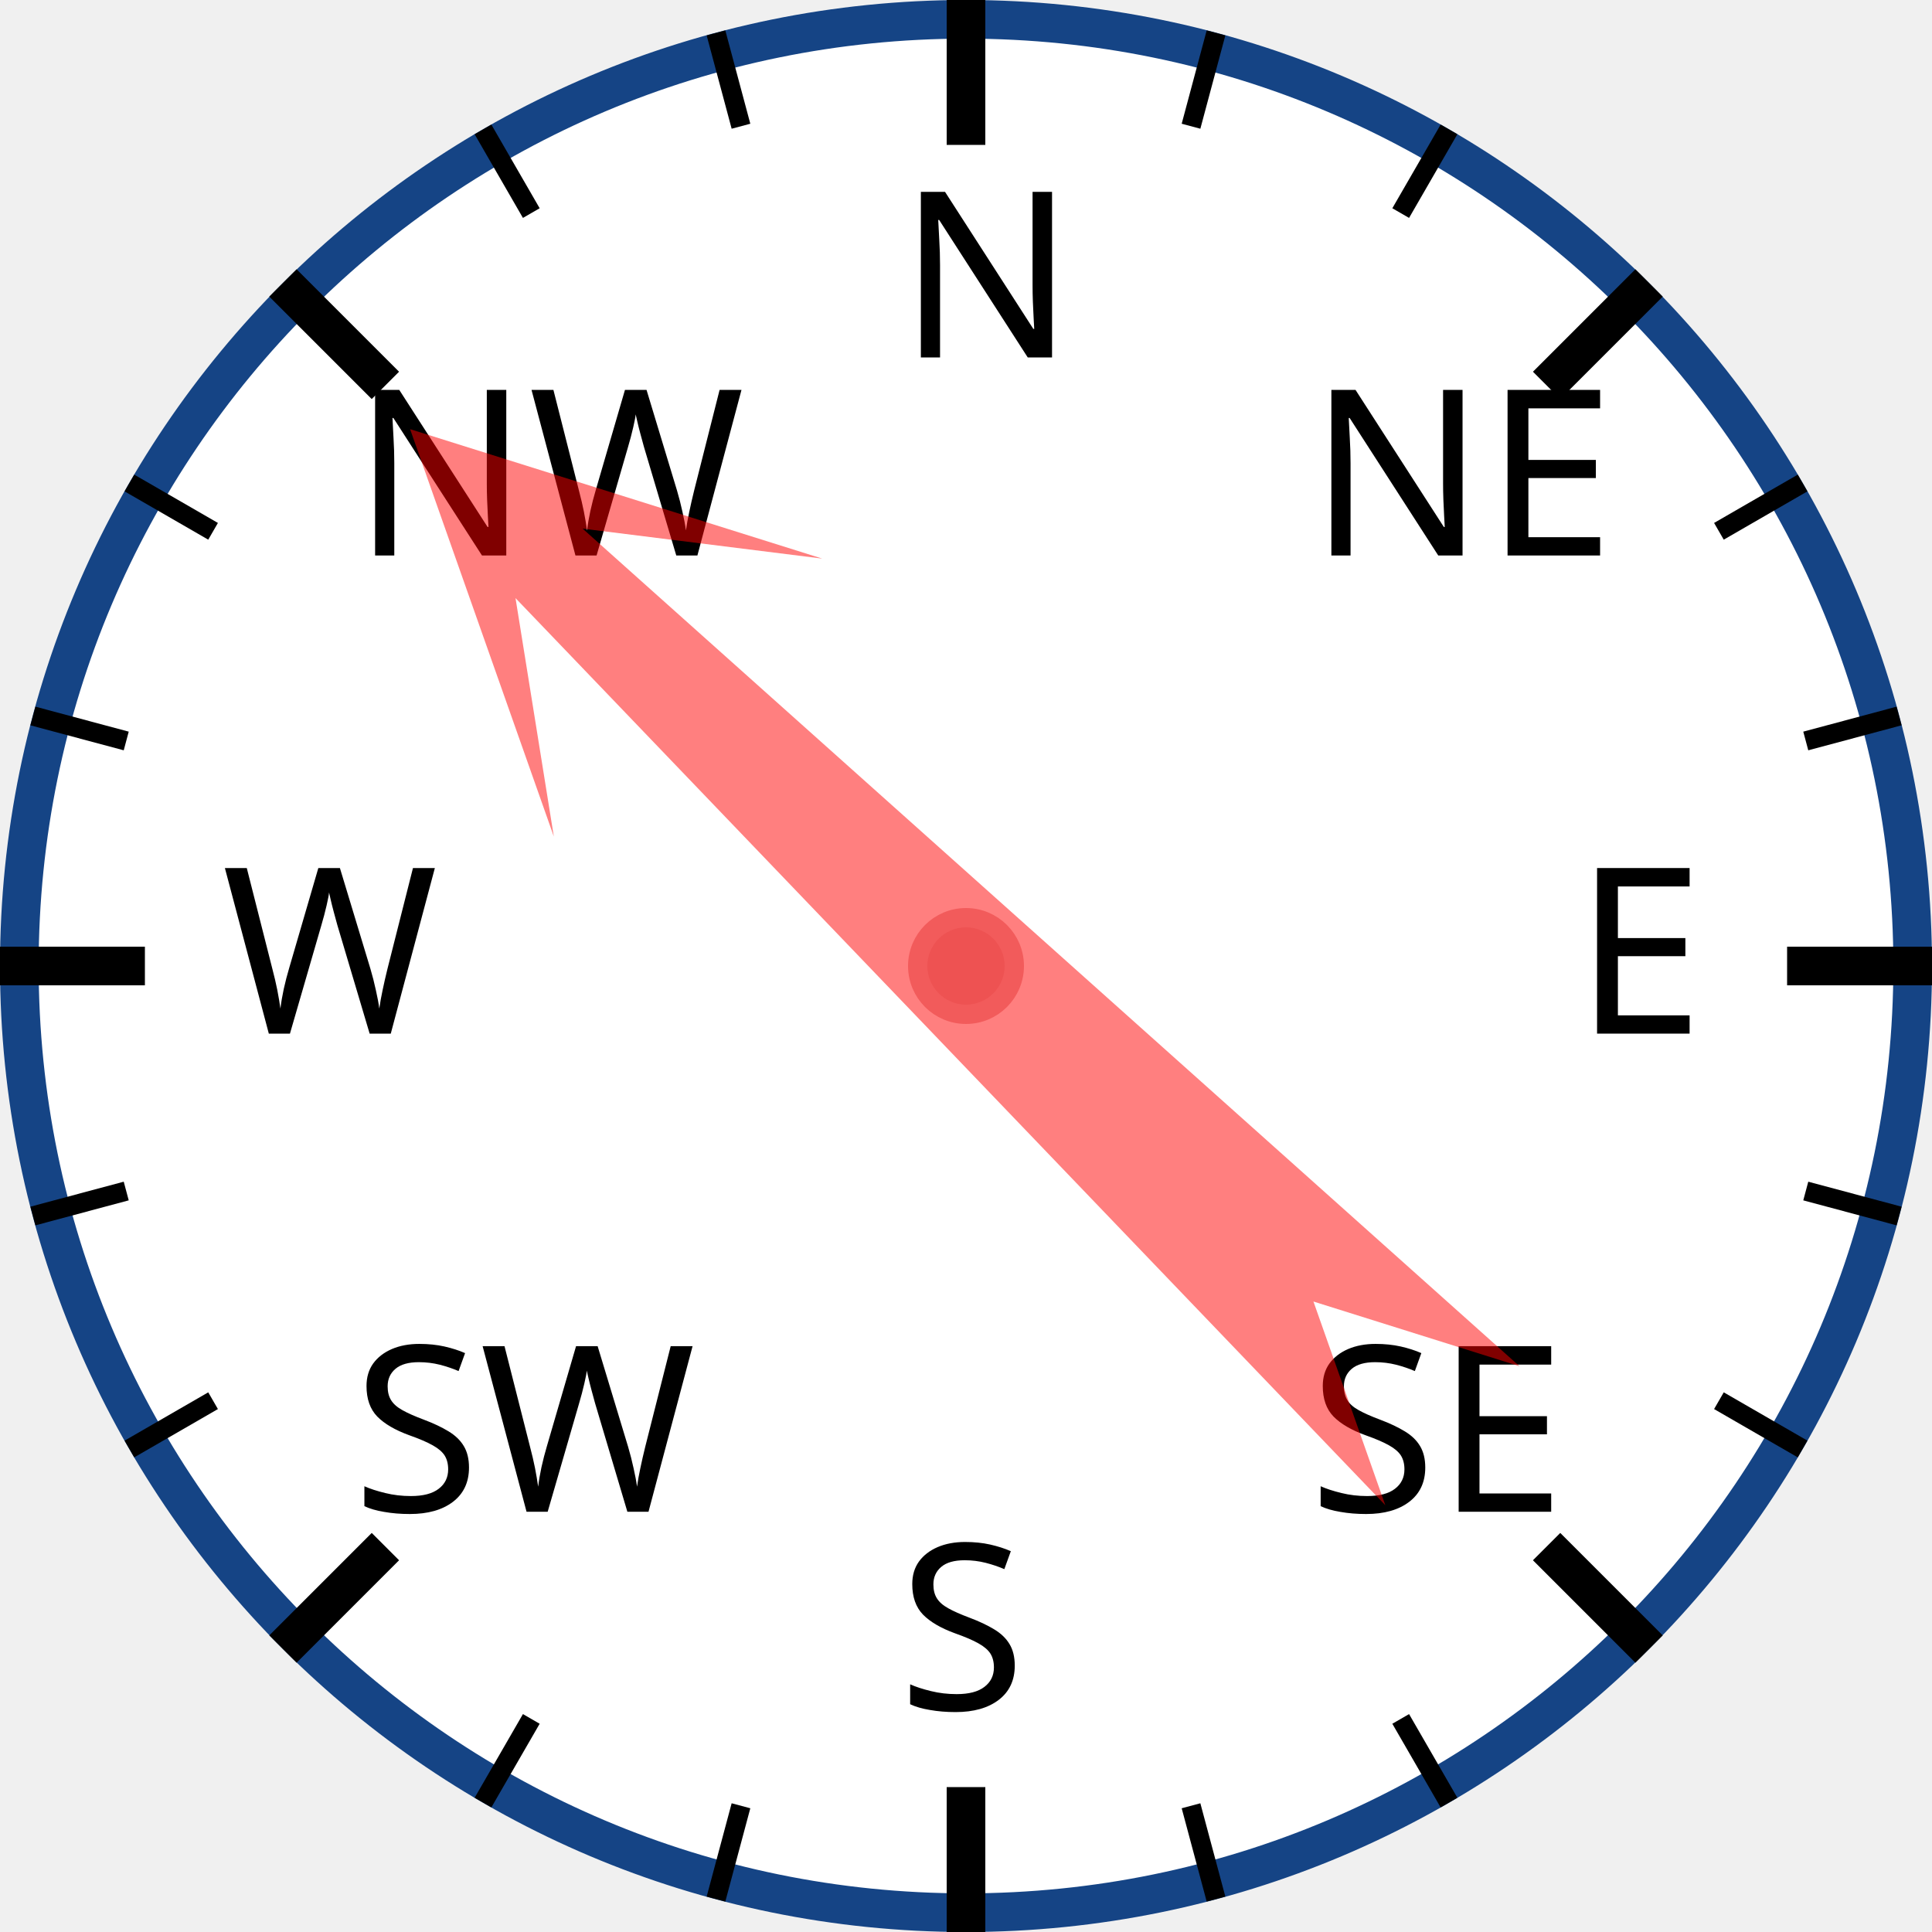
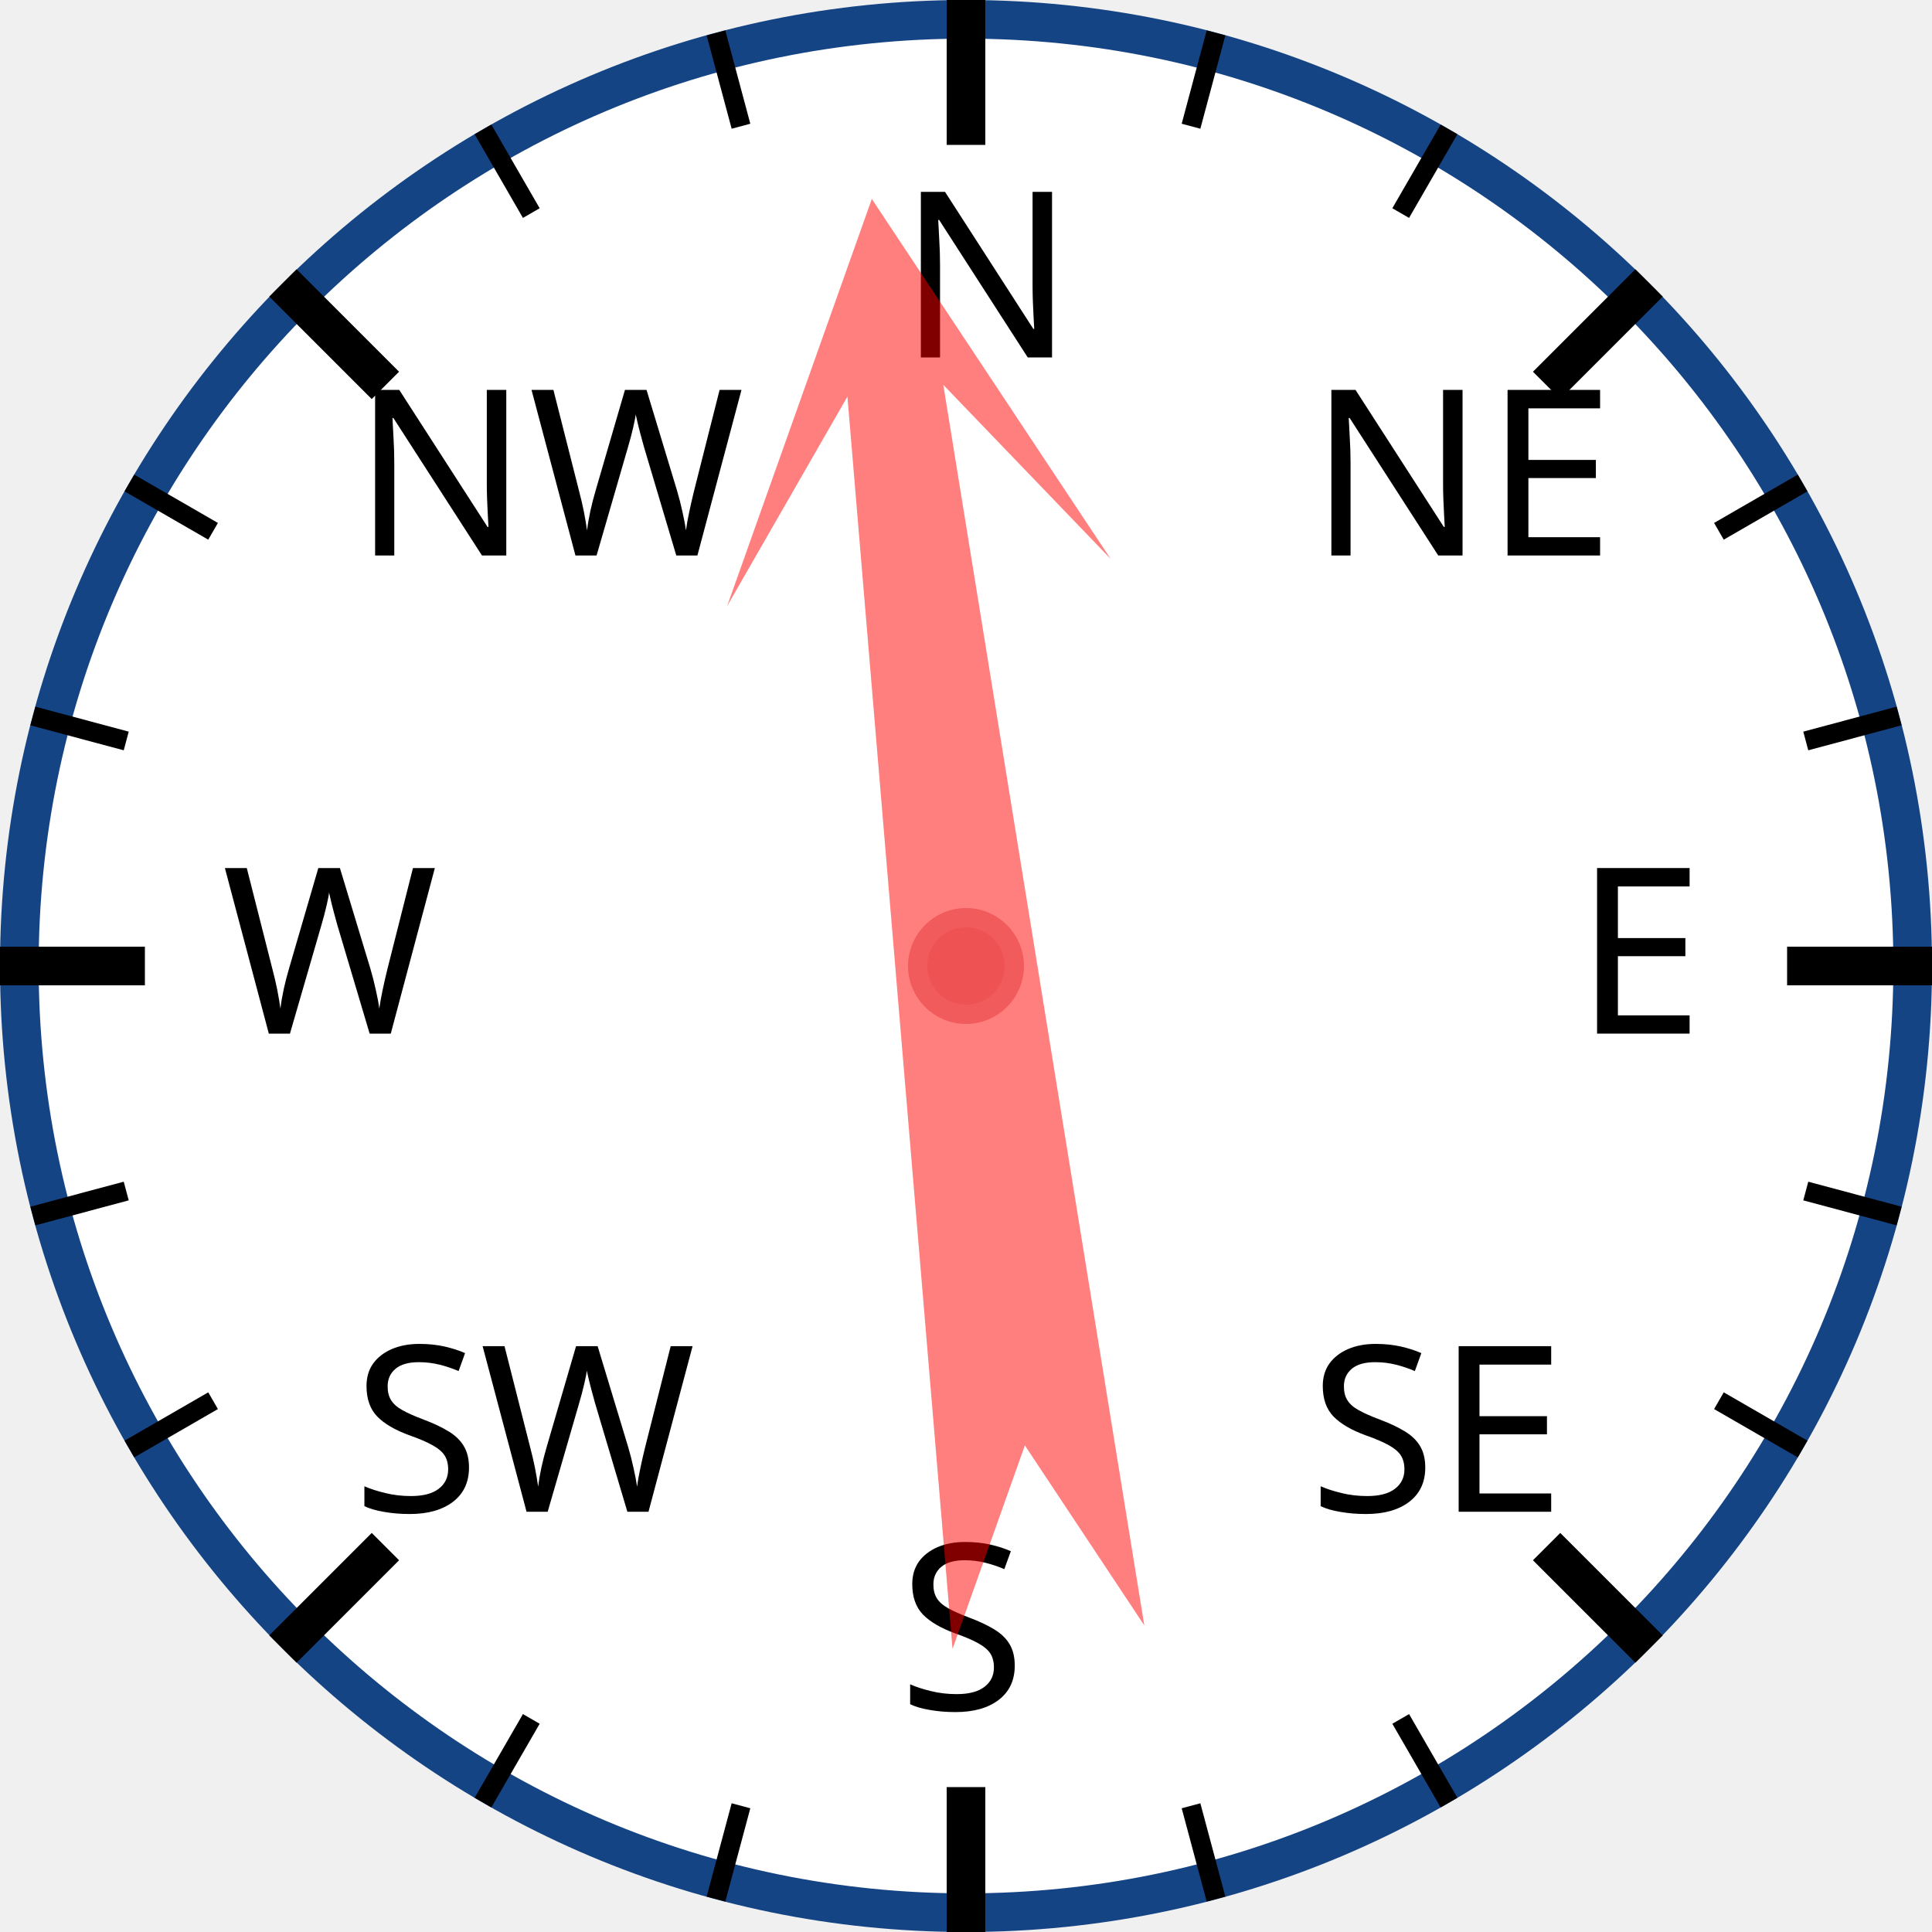
<svg xmlns="http://www.w3.org/2000/svg" width="120px" height="120px" viewBox="0 0 200 200">
  <circle cx="100" cy="100" r="98" style="fill: white; stroke: #154485; stroke-width: 4;" />
  <text x="93.0" y="37.0" style="font-family: sans-serif; font-size: 18pt;">N</text>
  <line x1="100.0" y1="0.0" x2="100.0" y2="15.0" style="stroke: black; stroke-width: 4;" />
  <line x1="74.118" y1="3.407" x2="76.706" y2="13.067" style="stroke: black; stroke-width: 2;" />
  <line x1="50" y1="13.397" x2="55" y2="22.058" style="stroke: black; stroke-width: 2;" />
  <text x="36.503" y="57.503" style="font-family: sans-serif; font-size: 18pt;">NW</text>
  <line x1="29.289" y1="29.289" x2="39.896" y2="39.896" style="stroke: black; stroke-width: 4;" />
  <line x1="13.397" y1="50" x2="22.058" y2="55" style="stroke: black; stroke-width: 2;" />
  <line x1="3.407" y1="74.118" x2="13.067" y2="76.706" style="stroke: black; stroke-width: 2;" />
  <text x="23.0" y="107.0" style="font-family: sans-serif; font-size: 18pt;">W</text>
  <line x1="0.0" y1="100.0" x2="15.0" y2="100.0" style="stroke: black; stroke-width: 4;" />
  <line x1="3.407" y1="125.882" x2="13.067" y2="123.294" style="stroke: black; stroke-width: 2;" />
  <line x1="13.397" y1="150" x2="22.058" y2="145" style="stroke: black; stroke-width: 2;" />
  <text x="36.503" y="156.497" style="font-family: sans-serif; font-size: 18pt;">SW</text>
  <line x1="29.289" y1="170.711" x2="39.896" y2="160.104" style="stroke: black; stroke-width: 4;" />
  <line x1="50" y1="186.603" x2="55" y2="177.942" style="stroke: black; stroke-width: 2;" />
  <line x1="74.118" y1="196.593" x2="76.706" y2="186.933" style="stroke: black; stroke-width: 2;" />
  <text x="93" y="177.0" style="font-family: sans-serif; font-size: 18pt;">S</text>
  <line x1="100" y1="200.0" x2="100" y2="185.0" style="stroke: black; stroke-width: 4;" />
  <line x1="125.882" y1="196.593" x2="123.294" y2="186.933" style="stroke: black; stroke-width: 2;" />
  <line x1="150.0" y1="186.603" x2="145.0" y2="177.942" style="stroke: black; stroke-width: 2;" />
  <text x="135.497" y="156.497" style="font-family: sans-serif; font-size: 18pt;">SE</text>
  <line x1="170.711" y1="170.711" x2="160.104" y2="160.104" style="stroke: black; stroke-width: 4;" />
  <line x1="186.603" y1="150" x2="177.942" y2="145" style="stroke: black; stroke-width: 2;" />
  <line x1="196.593" y1="125.882" x2="186.933" y2="123.294" style="stroke: black; stroke-width: 2;" />
  <text x="163.0" y="107" style="font-family: sans-serif; font-size: 18pt;">E</text>
  <line x1="200.0" y1="100" x2="185.0" y2="100" style="stroke: black; stroke-width: 4;" />
  <line x1="196.593" y1="74.118" x2="186.933" y2="76.706" style="stroke: black; stroke-width: 2;" />
  <line x1="186.603" y1="50" x2="177.942" y2="55" style="stroke: black; stroke-width: 2;" />
  <text x="135.497" y="57.503" style="font-family: sans-serif; font-size: 18pt;">NE</text>
  <line x1="170.711" y1="29.289" x2="160.104" y2="39.896" style="stroke: black; stroke-width: 4;" />
  <line x1="150" y1="13.397" x2="145" y2="22.058" style="stroke: black; stroke-width: 2;" />
  <line x1="125.882" y1="3.407" x2="123.294" y2="13.067" style="stroke: black; stroke-width: 2;" />
-   <polygon points="100 20 120 60 105 40 110 170 100 150 90 170 95 40 80 60" style="fill: red; fill-opacity: 0.5;" transform="rotate(314,100,100)" />
+   <polygon points="100 20 120 60 105 40 110 170 100 150 90 170 95 40 80 60" style="fill: red; fill-opacity: 0.5;" transform="rotate(353,100,100)" />
  <circle cx="100" cy="100" r="5" style="fill: #EE5252; stroke: #F25B5B; stroke-width: 2;" />
</svg>
